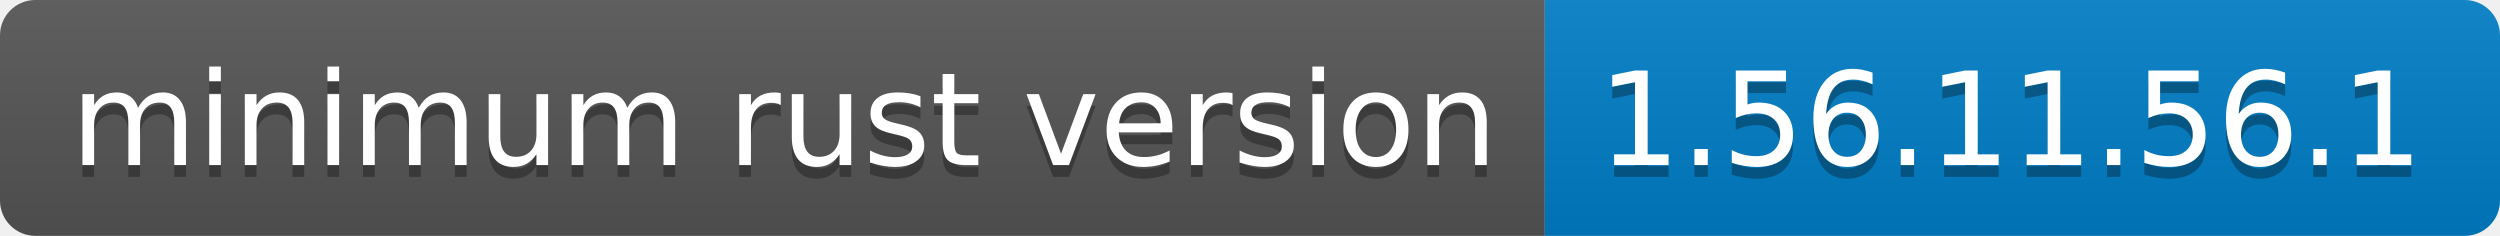
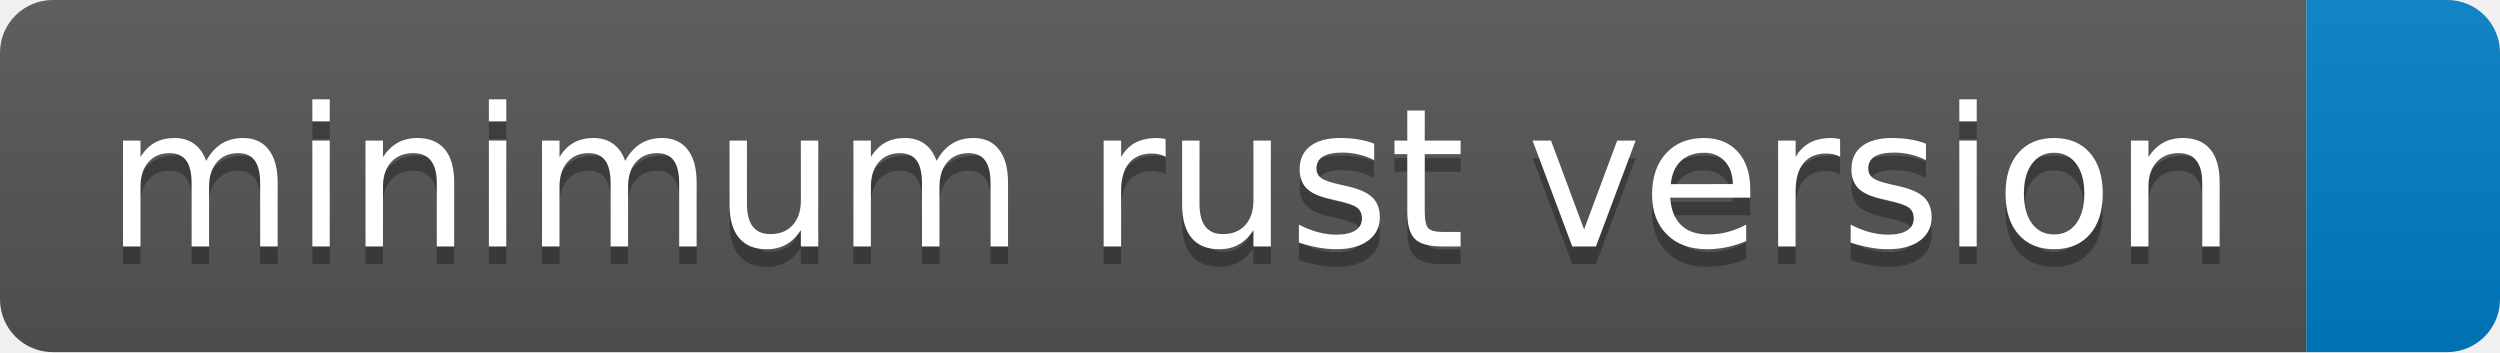
- <svg xmlns="http://www.w3.org/2000/svg" width="212" height="20" role="img" aria-label="minimum rust version: 1.56.11.56.1">
+ <svg xmlns="http://www.w3.org/2000/svg" width="142" height="20" role="img" aria-label="minimum rust version: ">
  <linearGradient id="s" x2="0" y2="100%">
    <stop offset="0" stop-color="#bbb" stop-opacity=".1" />
    <stop offset="1" stop-opacity=".1" />
  </linearGradient>
  <clipPath id="r">
-     <rect width="212" height="20" rx="3" fill="#fff" />
+     <rect width="142" height="20" rx="3" fill="#fff" />
  </clipPath>
  <g clip-path="url(#r)">
    <rect width="131" height="20" fill="#555" />
-     <rect x="131" width="81" height="20" fill="#007ec6" />
-     <rect width="212" height="20" fill="url(#s)" />
+     <rect x="131" width="11" height="20" fill="#007ec6" />
+     <rect width="142" height="20" fill="url(#s)" />
  </g>
  <g fill="#fff" text-anchor="middle" font-family="Verdana,Geneva,DejaVu Sans,sans-serif" text-rendering="geometricPrecision" font-size="110">
    <text aria-hidden="true" x="665" y="150" fill="#010101" fill-opacity=".3" transform="scale(.1)" textLength="1210">minimum rust version</text>
    <text x="665" y="140" transform="scale(.1)" fill="#fff" textLength="1210">minimum rust version</text>
-     <text aria-hidden="true" x="1705" y="150" fill="#010101" fill-opacity=".3" transform="scale(.1)" textLength="710">1.56.11.56.1</text>
-     <text x="1705" y="140" transform="scale(.1)" fill="#fff" textLength="710">1.56.11.56.1</text>
  </g>
</svg>
